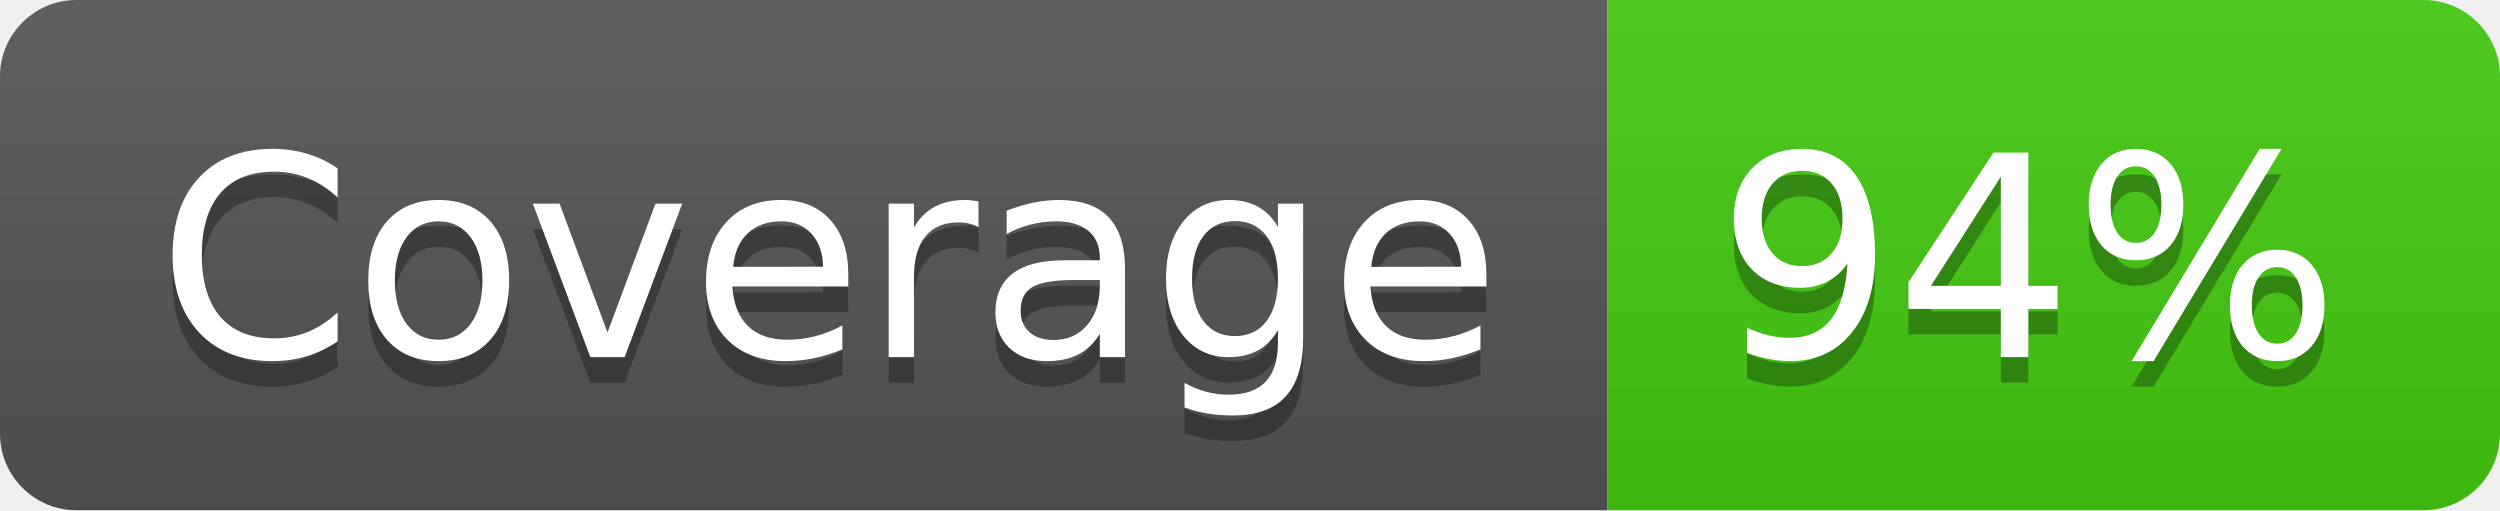
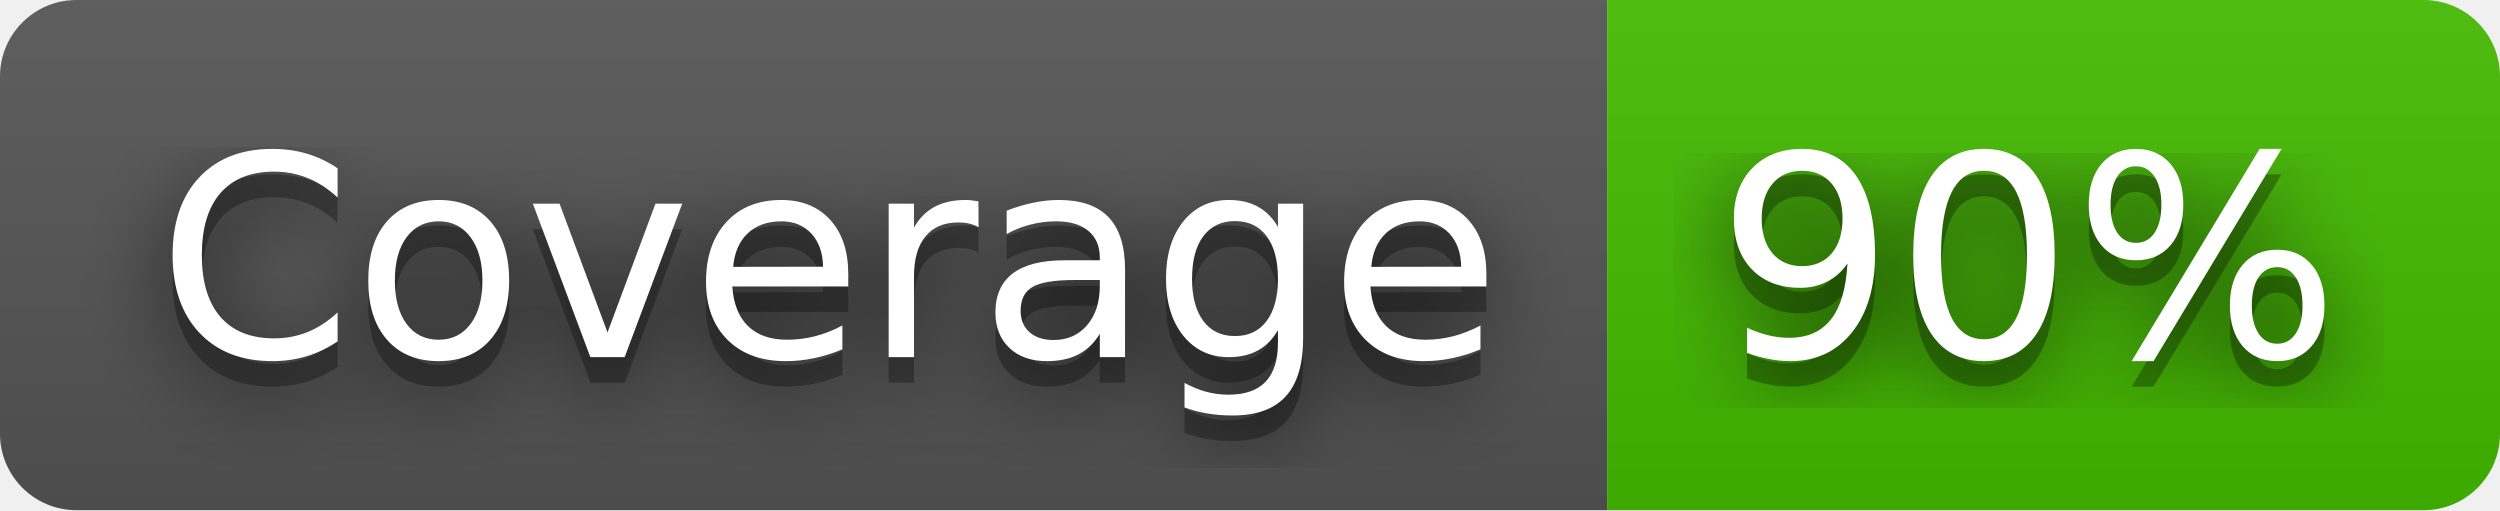
- <svg xmlns="http://www.w3.org/2000/svg" width="98" height="20" role="img" aria-label="Coverage: 94%">
+ <svg xmlns="http://www.w3.org/2000/svg" width="98" height="20" role="img" aria-label="Coverage: 90%">
+   <filter id="blur">
+     <feGaussianBlur stdDeviation="16" />
+   </filter>
  <linearGradient id="s" x2="0" y2="100%">
    <stop offset="0" stop-color="#bbb" stop-opacity=".1" />
    <stop offset="1" stop-opacity=".1" />
  </linearGradient>
  <clipPath id="r">
-     <rect width="98" height="20" rx="3" fill="#fff" />
+     <rect width="98" height="20" rx="3" />
  </clipPath>
  <g clip-path="url(#r)">
    <rect width="63" height="20" fill="#555" />
-     <rect x="63" width="35" height="20" fill="#4c1" />
+     <rect x="63" width="35" height="20" fill="#4b0" />
    <rect width="98" height="20" fill="url(#s)" />
  </g>
  <g fill="#fff" text-anchor="middle" font-family="Verdana,Geneva,DejaVu Sans,sans-serif" text-rendering="geometricPrecision" font-size="110">
-     <text aria-hidden="true" x="325" y="150" fill="#010101" fill-opacity=".3" transform="scale(.1)" textLength="530">Coverage</text>
-     <text x="325" y="140" transform="scale(.1)" fill="#fff" textLength="530">Coverage</text>
-     <text aria-hidden="true" x="795" y="150" fill="#010101" fill-opacity=".3" transform="scale(.1)" textLength="250">94%</text>
-     <text x="795" y="140" transform="scale(.1)" fill="#fff" textLength="250">94%</text>
+     <g transform="scale(.1)">
+       <g aria-hidden="true" fill="#010101">
+         <text x="325" y="150" fill-opacity=".8" filter="url(#blur)" textLength="530">Coverage</text>
+         <text x="325" y="150" fill-opacity=".3" textLength="530">Coverage</text>
+       </g>
+       <text x="325" y="140" textLength="530">Coverage</text>
+     </g>
+     <g transform="scale(.1)">
+       <g aria-hidden="true" fill="#010101">
+         <text x="795" y="150" fill-opacity=".8" filter="url(#blur)" textLength="250">90%</text>
+         <text x="795" y="150" fill-opacity=".3" textLength="250">90%</text>
+       </g>
+       <text x="795" y="140" textLength="250">90%</text>
+     </g>
  </g>
</svg>
